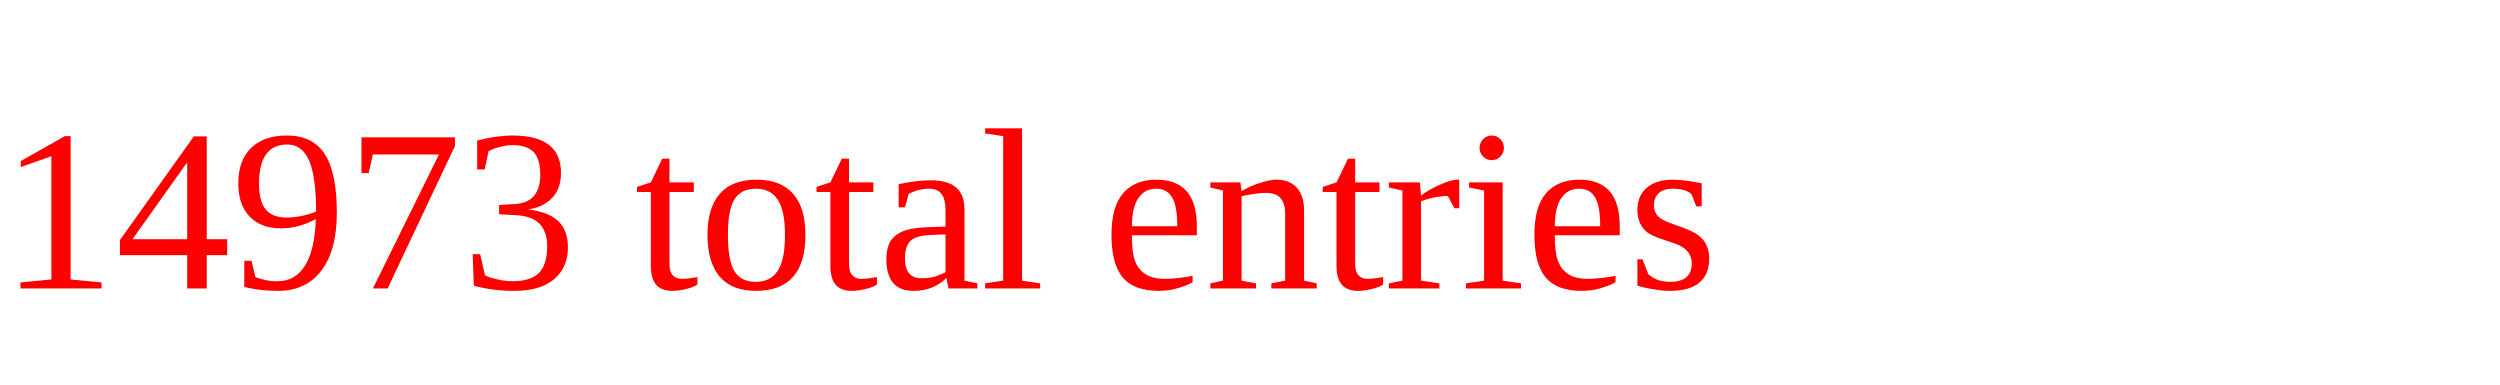
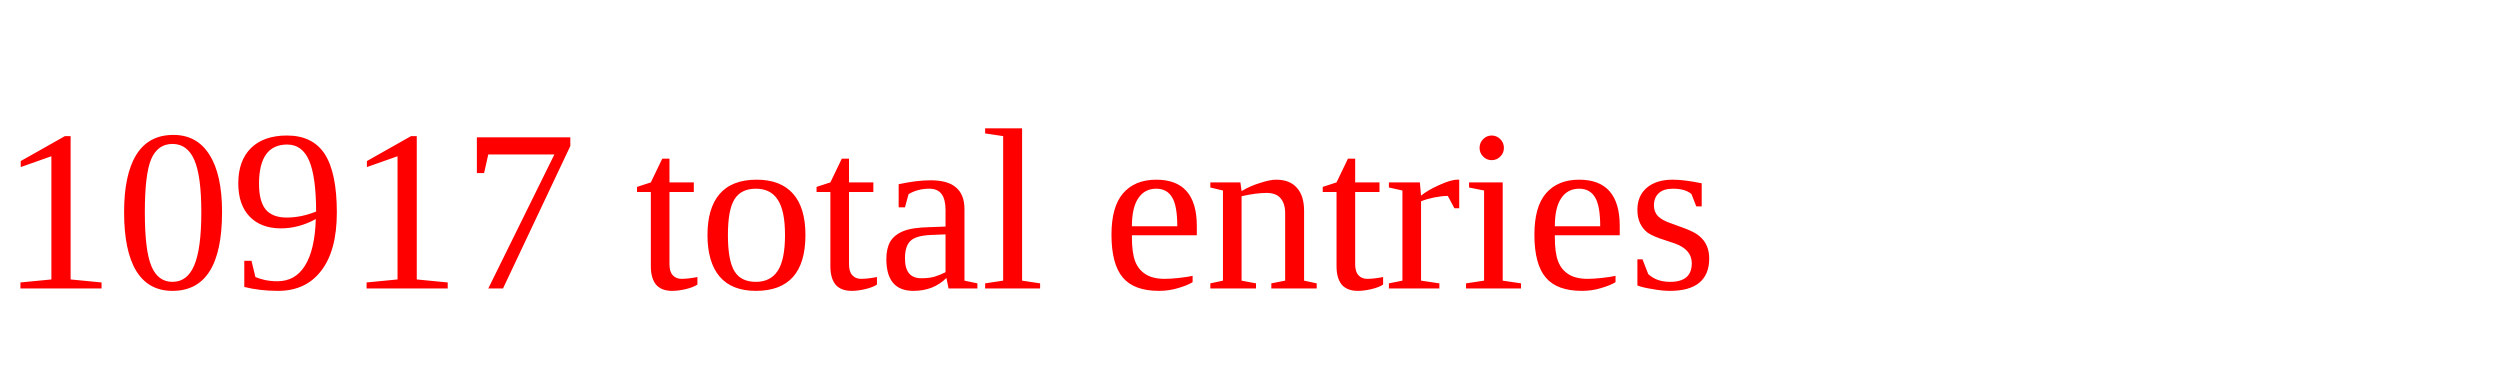
<svg xmlns="http://www.w3.org/2000/svg" height="20" width="130" version="1.1">
-   <text x="0" y="15" fill="red">14973 total entries</text>
+   <text x="0" y="15" fill="red">10917 total entries</text>
</svg>
